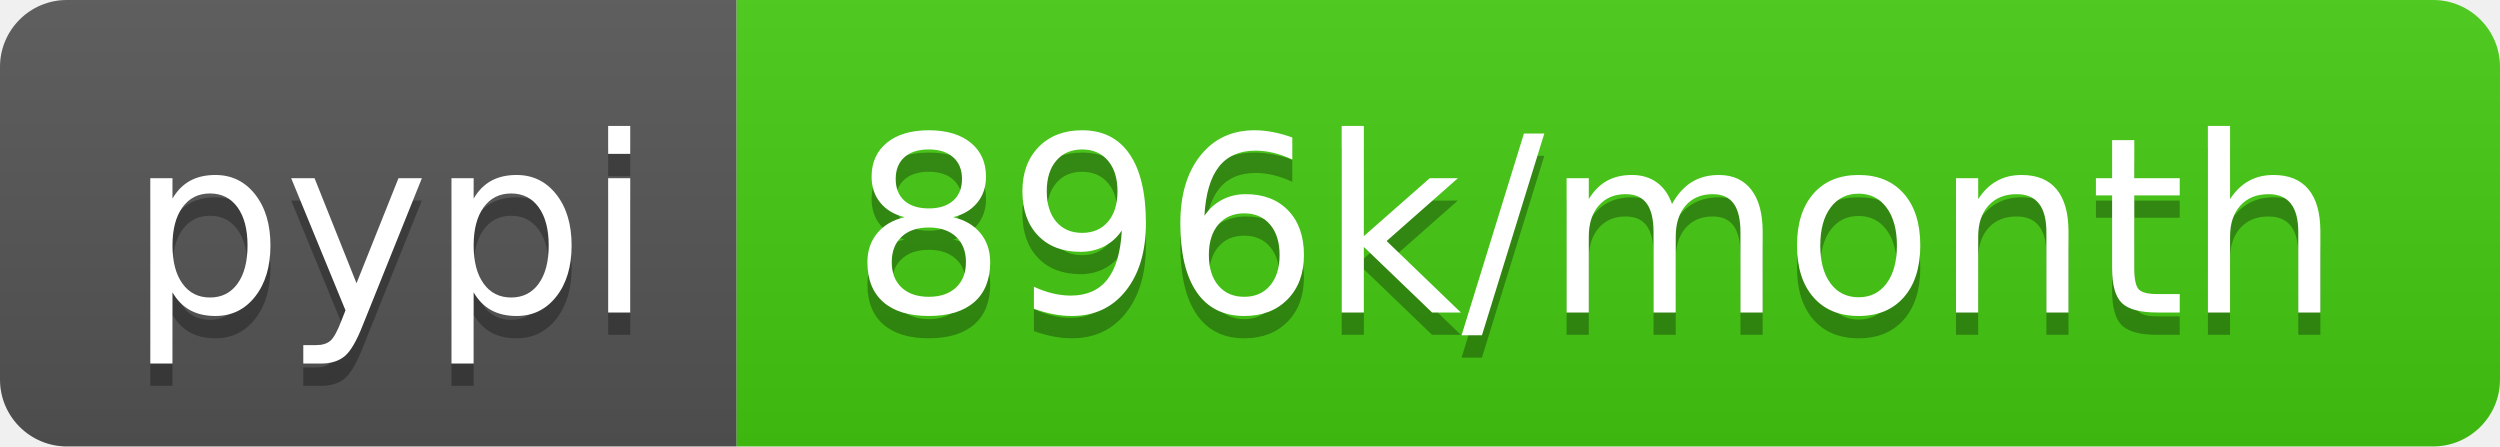
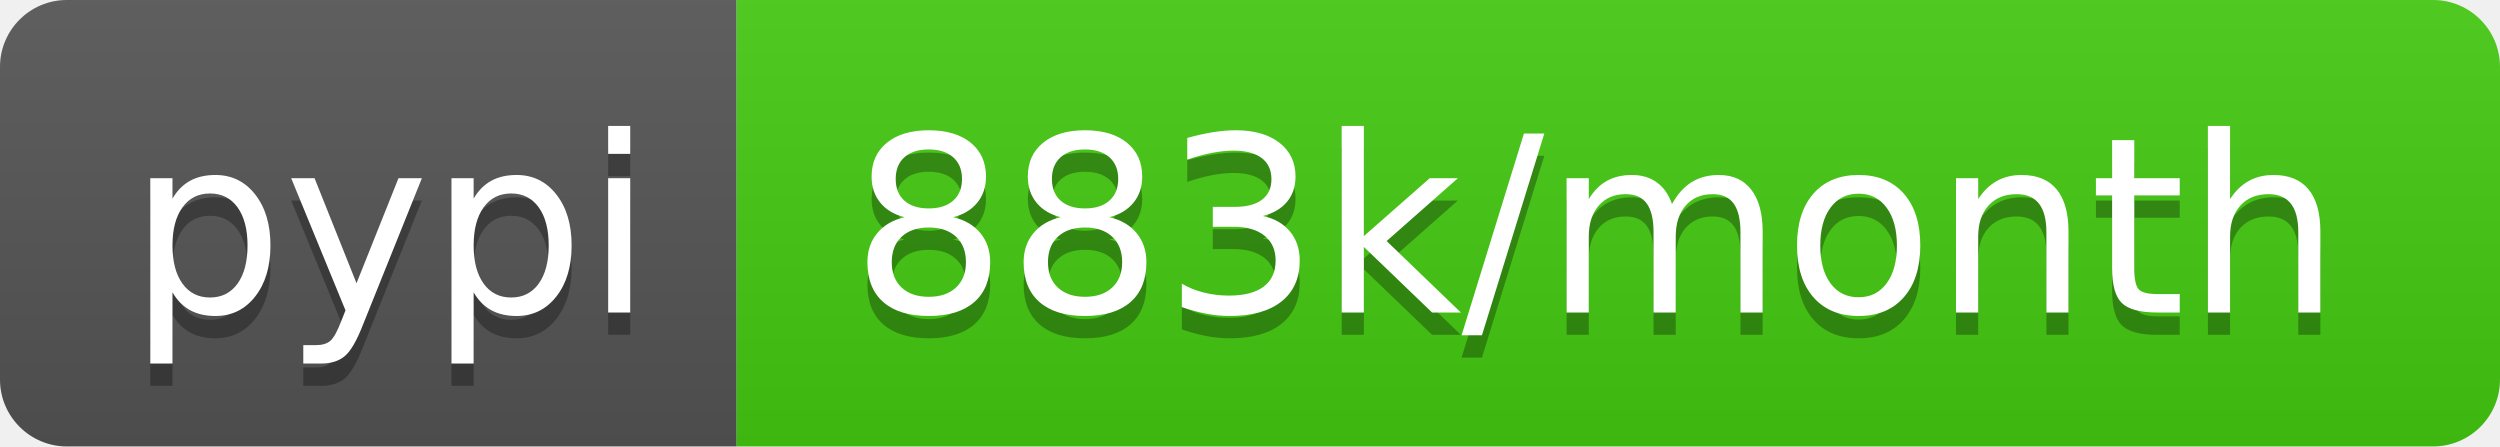
- <svg xmlns="http://www.w3.org/2000/svg" width="112" height="20" role="img" aria-label="pypi: 896k/month">
+ <svg xmlns="http://www.w3.org/2000/svg" width="112" height="20" role="img" aria-label="pypi: 883k/month">
  <linearGradient id="s" x2="0" y2="100%">
    <stop offset="0" stop-color="#bbb" stop-opacity=".1" />
    <stop offset="1" stop-opacity=".1" />
  </linearGradient>
  <clipPath id="r">
    <rect width="112" height="20" rx="3" fill="#fff" />
  </clipPath>
  <g clip-path="url(#r)">
    <rect width="33" height="20" fill="#555" />
    <rect x="33" width="79" height="20" fill="#4c1" />
    <rect width="112" height="20" fill="url(#s)" />
  </g>
  <g fill="#fff" text-anchor="middle" font-family="Verdana,Geneva,DejaVu Sans,sans-serif" text-rendering="geometricPrecision" font-size="110">
    <text aria-hidden="true" x="175" y="150" fill="#010101" fill-opacity=".3" transform="scale(.1)" textLength="230">pypi</text>
    <text x="175" y="140" transform="scale(.1)" fill="#fff" textLength="230">pypi</text>
-     <text aria-hidden="true" x="715" y="150" fill="#010101" fill-opacity=".3" transform="scale(.1)" textLength="690">896k/month</text>
-     <text x="715" y="140" transform="scale(.1)" fill="#fff" textLength="690">896k/month</text>
+     <text aria-hidden="true" x="715" y="150" fill="#010101" fill-opacity=".3" transform="scale(.1)" textLength="690">883k/month</text>
+     <text x="715" y="140" transform="scale(.1)" fill="#fff" textLength="690">883k/month</text>
  </g>
</svg>
